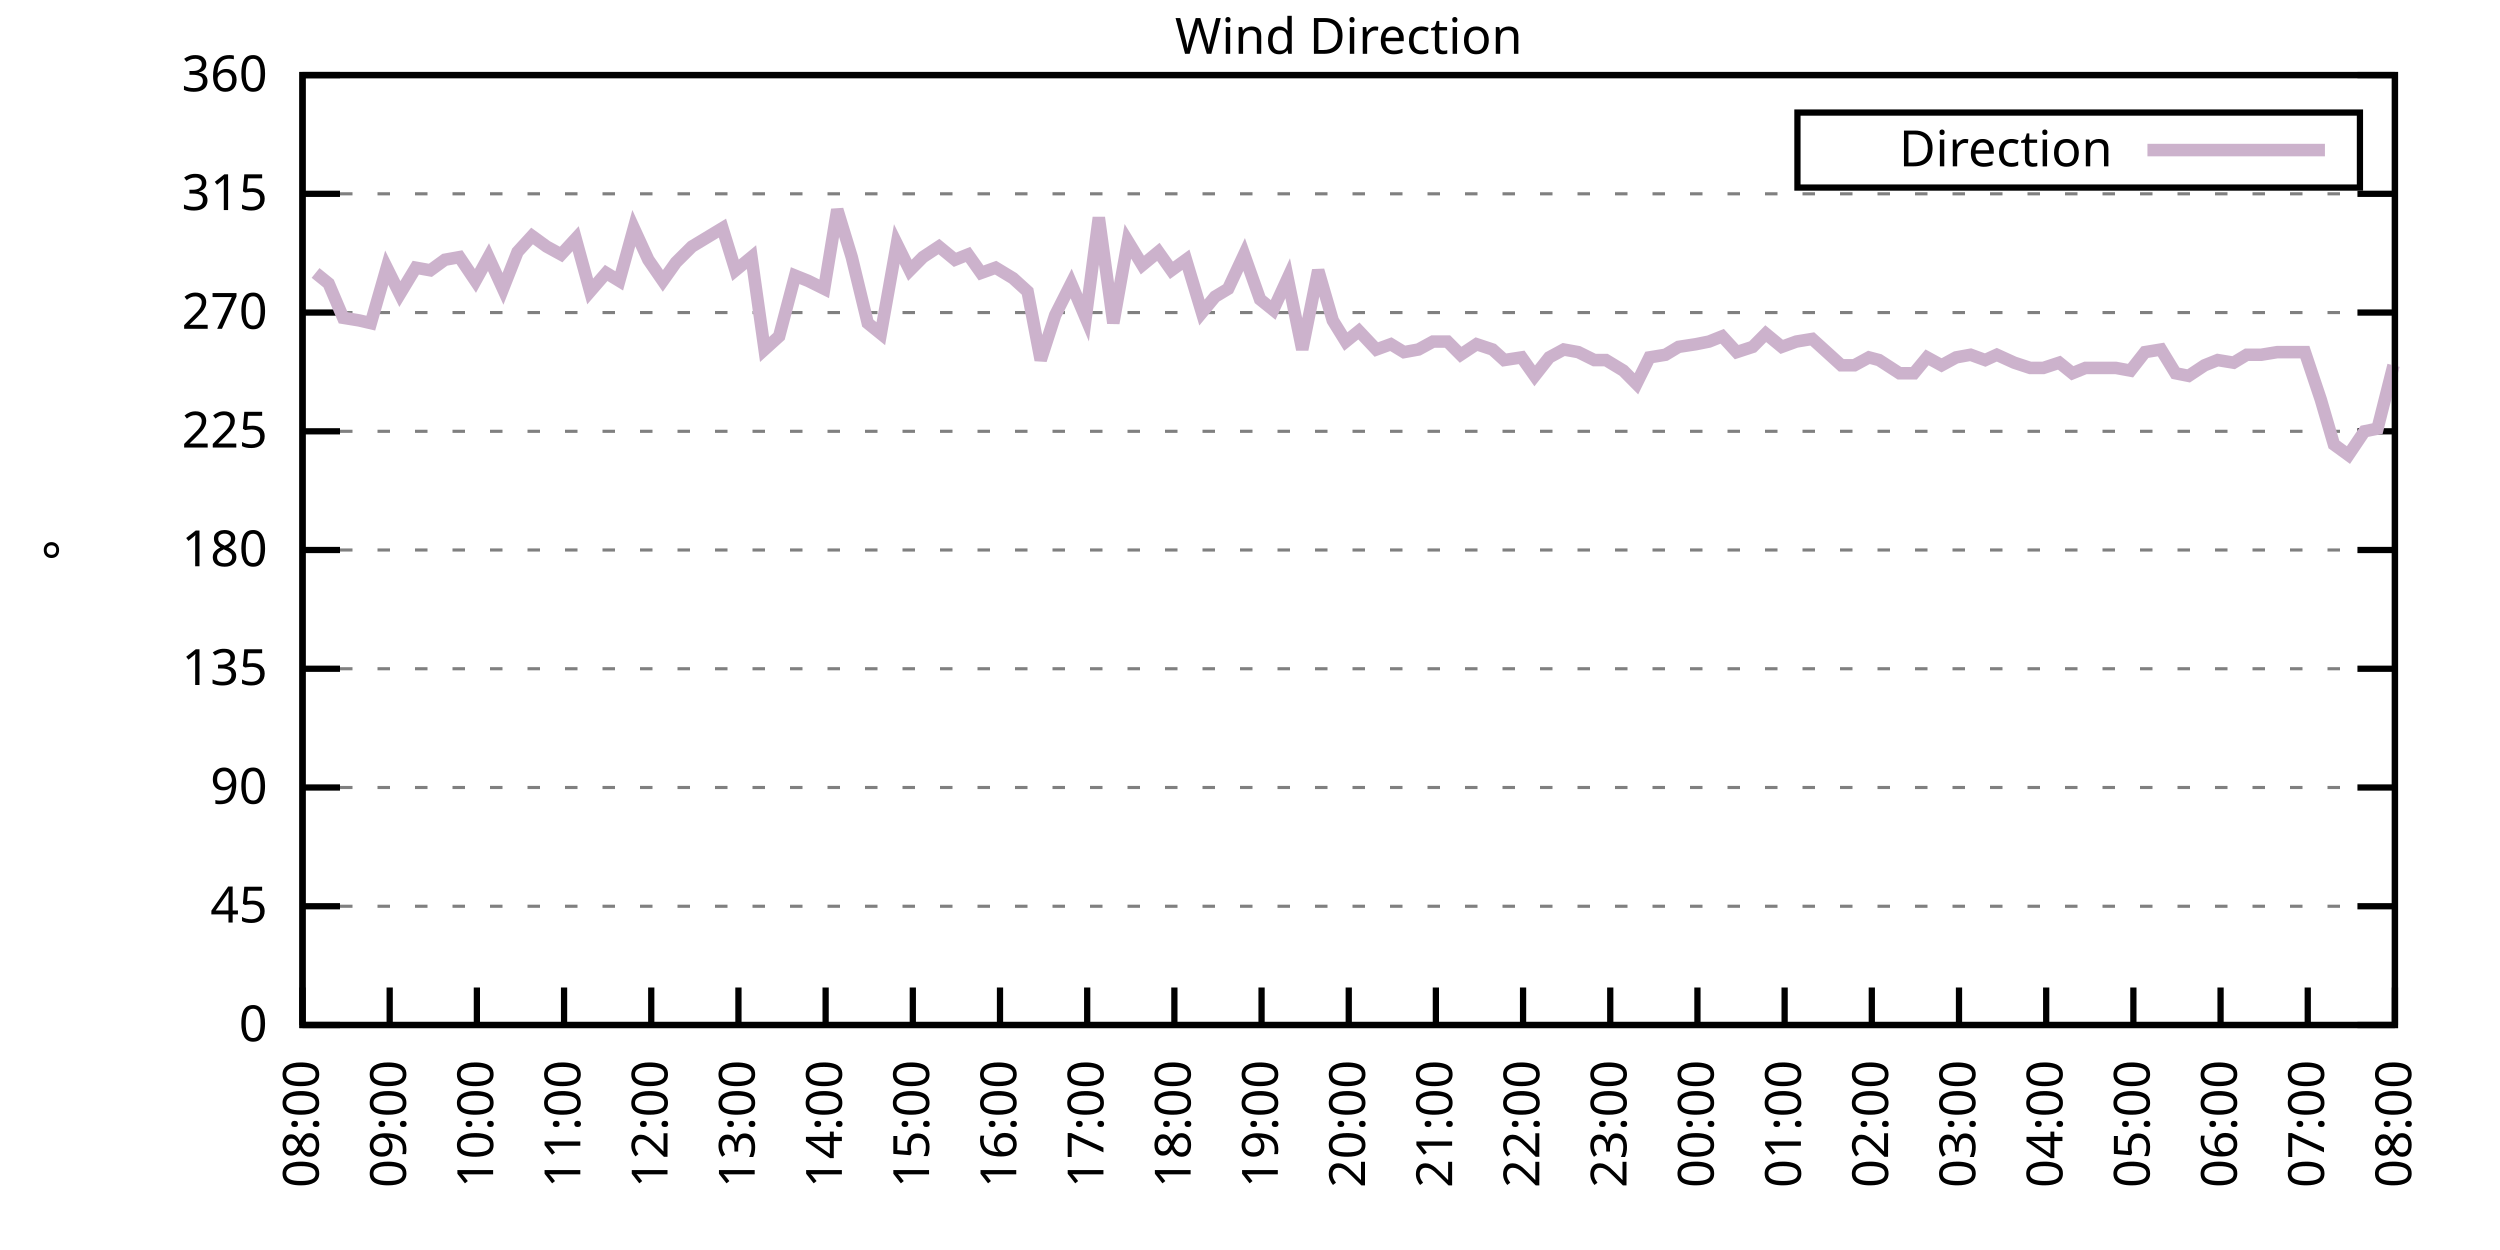
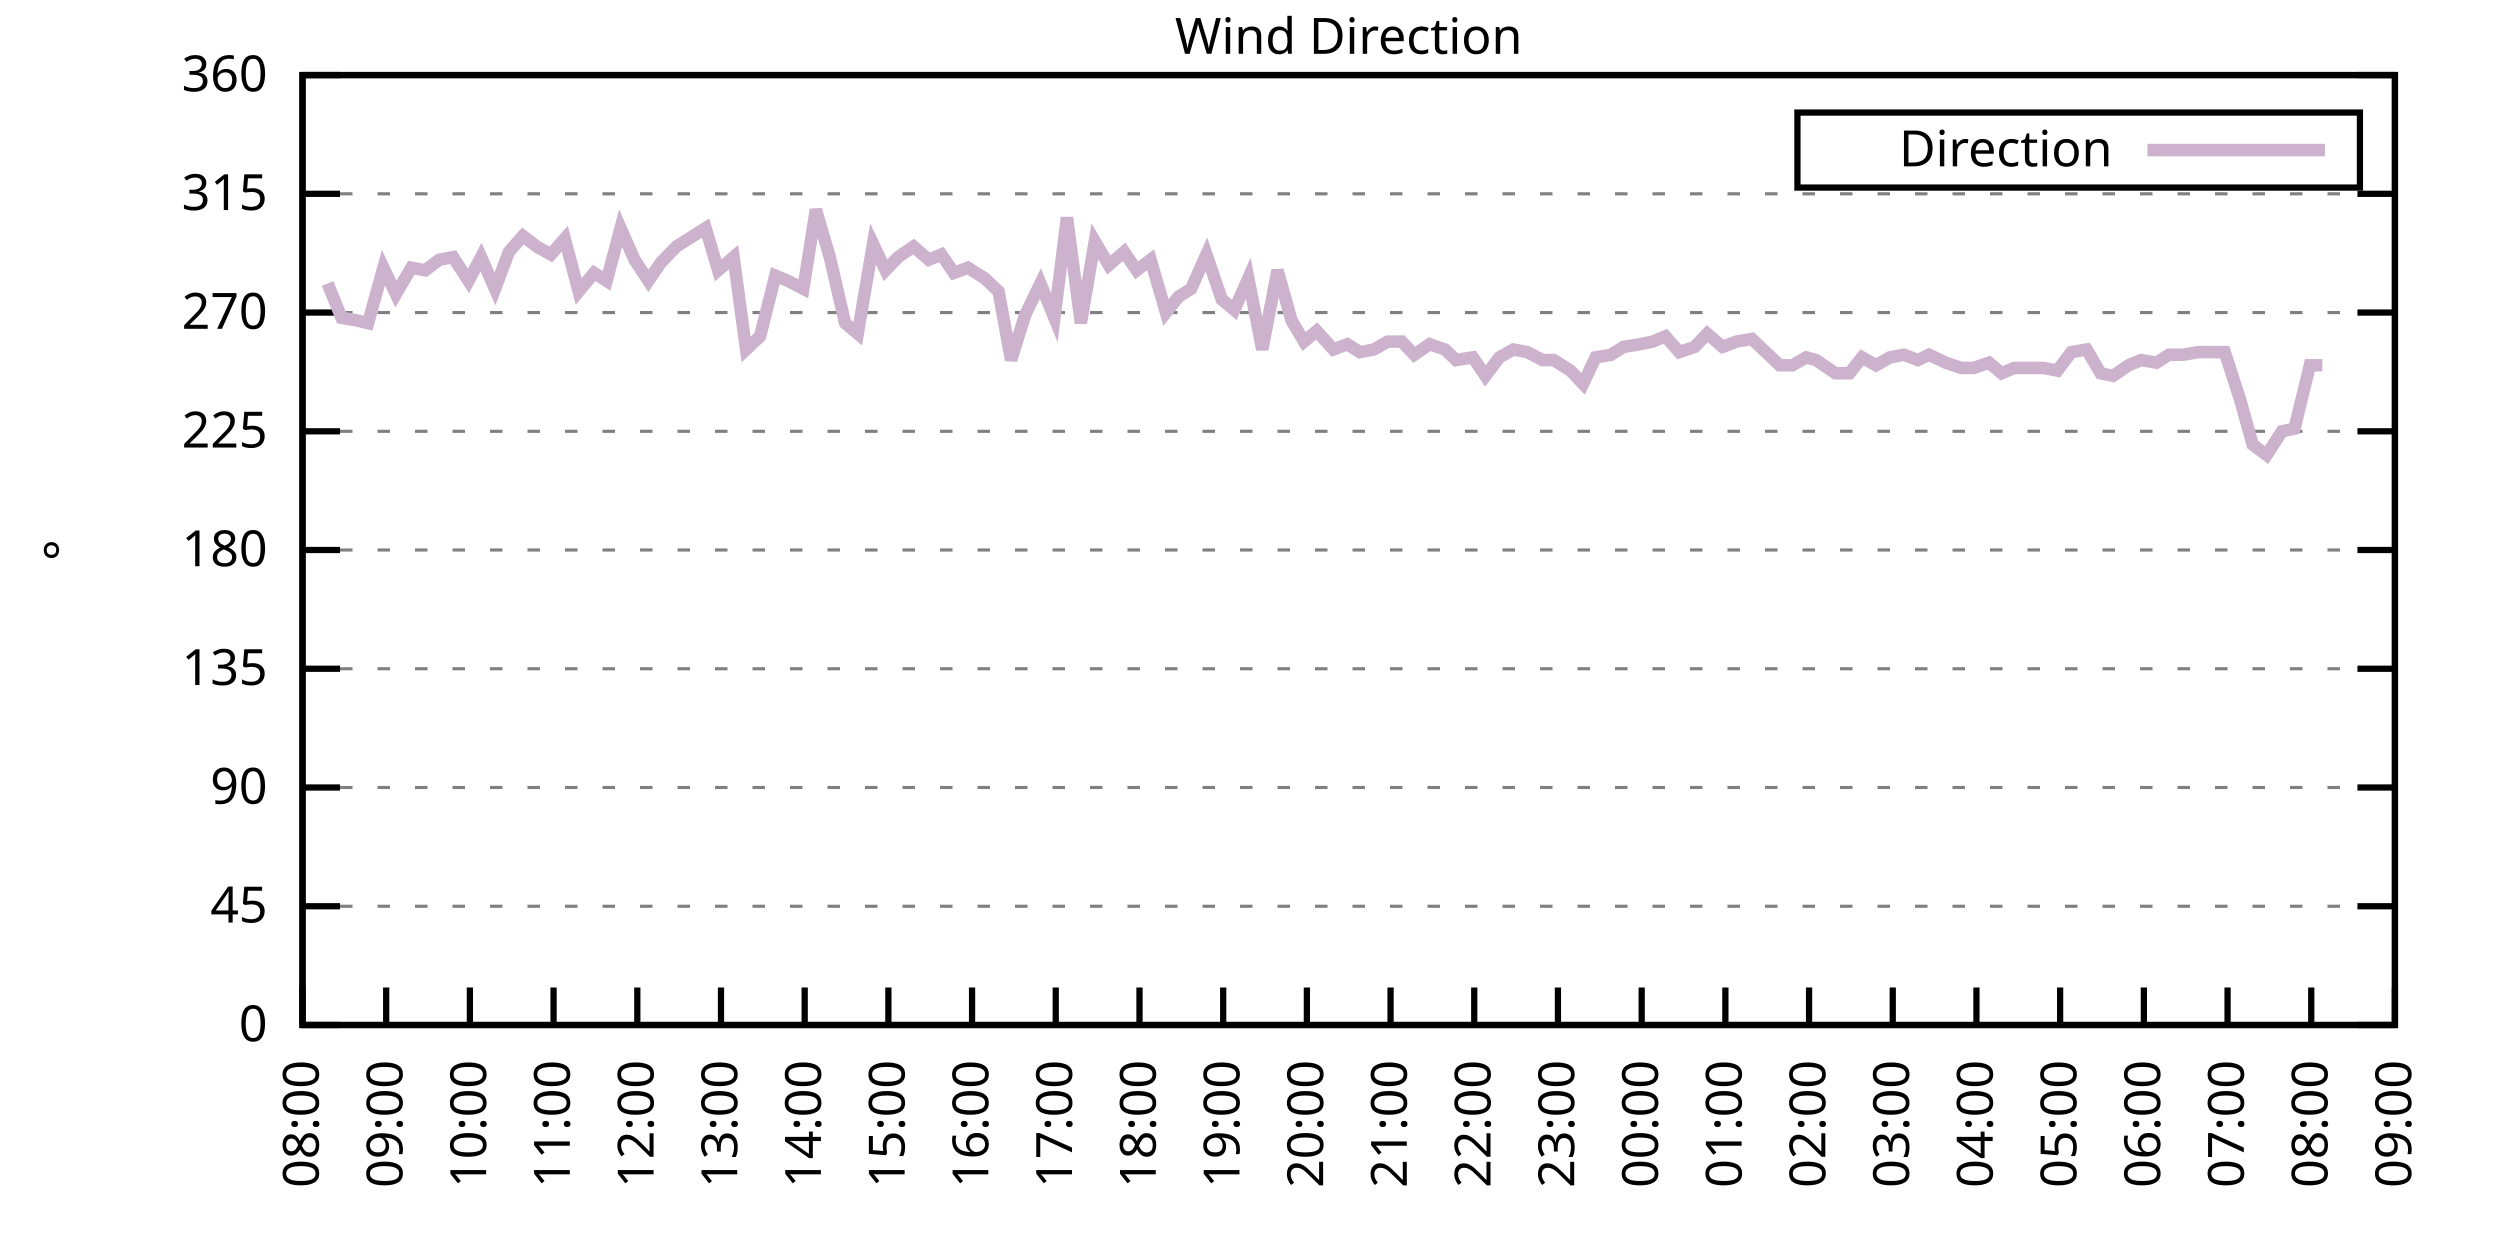
<svg xmlns="http://www.w3.org/2000/svg" xmlns:xlink="http://www.w3.org/1999/xlink" width="400" height="200" viewBox="0 0 400 200">
  <g id="gnuplot_canvas">
    <rect x="0" y="0" width="400" height="200" fill="none" />
    <defs>
      <circle id="gpDot" r="0.5" stroke-width="0.5" stroke="currentColor" />
      <path id="gpPt0" stroke-width="0.333" stroke="currentColor" d="M-1,0 h2 M0,-1 v2" />
      <path id="gpPt1" stroke-width="0.333" stroke="currentColor" d="M-1,-1 L1,1 M1,-1 L-1,1" />
      <path id="gpPt2" stroke-width="0.333" stroke="currentColor" d="M-1,0 L1,0 M0,-1 L0,1 M-1,-1 L1,1 M-1,1 L1,-1" />
      <rect id="gpPt3" stroke-width="0.333" stroke="currentColor" x="-1" y="-1" width="2" height="2" />
      <rect id="gpPt4" stroke-width="0.333" stroke="currentColor" fill="currentColor" x="-1" y="-1" width="2" height="2" />
      <circle id="gpPt5" stroke-width="0.333" stroke="currentColor" cx="0" cy="0" r="1" />
      <use xlink:href="#gpPt5" id="gpPt6" fill="currentColor" stroke="none" />
      <path id="gpPt7" stroke-width="0.333" stroke="currentColor" d="M0,-1.33 L-1.33,0.67 L1.33,0.67 z" />
      <use xlink:href="#gpPt7" id="gpPt8" fill="currentColor" stroke="none" />
      <use xlink:href="#gpPt7" id="gpPt9" stroke="currentColor" transform="rotate(180)" />
      <use xlink:href="#gpPt9" id="gpPt10" fill="currentColor" stroke="none" />
      <use xlink:href="#gpPt3" id="gpPt11" stroke="currentColor" transform="rotate(45)" />
      <use xlink:href="#gpPt11" id="gpPt12" fill="currentColor" stroke="none" />
      <path id="gpPt13" stroke-width="0.333" stroke="currentColor" d="M0,1.330 L1.265,0.411 L0.782,-1.067 L-0.782,-1.076 L-1.265,0.411 z" />
      <use xlink:href="#gpPt13" id="gpPt14" fill="currentColor" stroke="none" />
      <filter id="textbox" filterUnits="objectBoundingBox" x="0" y="0" height="1" width="1">
        <feFlood flood-color="white" flood-opacity="1" result="bgnd" />
        <feComposite in="SourceGraphic" in2="bgnd" operator="atop" />
      </filter>
      <filter id="greybox" filterUnits="objectBoundingBox" x="0" y="0" height="1" width="1">
        <feFlood flood-color="lightgrey" flood-opacity="1" result="grey" />
        <feComposite in="SourceGraphic" in2="grey" operator="atop" />
      </filter>
    </defs>
    <g fill="none" color="white" stroke="currentColor" stroke-width="1.00" stroke-linecap="butt" stroke-linejoin="miter">
</g>
    <g fill="none" color="black" stroke="currentColor" stroke-width="1.00" stroke-linecap="butt" stroke-linejoin="miter">
      <g stroke="none" shape-rendering="crispEdges">
        <polygon fill="rgb(255, 255, 255)" points="48.40,164.00 383.18,164.00 383.18,12.02 48.40,12.02 " />
      </g>
    </g>
    <g fill="none" color="black" stroke="currentColor" stroke-width="1.00" stroke-linecap="butt" stroke-linejoin="miter">
</g>
    <g fill="none" color="black" stroke="black" stroke-width="0.50" stroke-linecap="butt" stroke-linejoin="miter">
</g>
    <g fill="none" color="gray" stroke="currentColor" stroke-width="0.50" stroke-linecap="butt" stroke-linejoin="miter">
      <path stroke="gray" stroke-dasharray="2,4" class="gridline" d="M48.40,164.00 L383.19,164.00  " />
    </g>
    <g fill="none" color="gray" stroke="gray" stroke-width="1.00" stroke-linecap="butt" stroke-linejoin="miter">
</g>
    <g fill="none" color="black" stroke="currentColor" stroke-width="1.00" stroke-linecap="butt" stroke-linejoin="miter">
      <path stroke="black" d="M48.40,164.00 L54.40,164.00 M383.19,164.00 L377.19,164.00  " />
      <g transform="translate(42.80,166.60)" stroke="none" fill="black" font-family="Sans" font-size="8.00" text-anchor="end">
        <text>
          <tspan font-family="Sans"> 0</tspan>
        </text>
      </g>
    </g>
    <g fill="none" color="black" stroke="currentColor" stroke-width="1.00" stroke-linecap="butt" stroke-linejoin="miter">
</g>
    <g fill="none" color="black" stroke="black" stroke-width="0.50" stroke-linecap="butt" stroke-linejoin="miter">
</g>
    <g fill="none" color="gray" stroke="currentColor" stroke-width="0.50" stroke-linecap="butt" stroke-linejoin="miter">
      <path stroke="gray" stroke-dasharray="2,4" class="gridline" d="M48.40,145.00 L383.19,145.00  " />
    </g>
    <g fill="none" color="gray" stroke="gray" stroke-width="1.00" stroke-linecap="butt" stroke-linejoin="miter">
</g>
    <g fill="none" color="black" stroke="currentColor" stroke-width="1.00" stroke-linecap="butt" stroke-linejoin="miter">
      <path stroke="black" d="M48.40,145.00 L54.40,145.00 M383.19,145.00 L377.19,145.00  " />
      <g transform="translate(42.80,147.60)" stroke="none" fill="black" font-family="Sans" font-size="8.00" text-anchor="end">
        <text>
          <tspan font-family="Sans"> 45</tspan>
        </text>
      </g>
    </g>
    <g fill="none" color="black" stroke="currentColor" stroke-width="1.00" stroke-linecap="butt" stroke-linejoin="miter">
</g>
    <g fill="none" color="black" stroke="black" stroke-width="0.50" stroke-linecap="butt" stroke-linejoin="miter">
</g>
    <g fill="none" color="gray" stroke="currentColor" stroke-width="0.50" stroke-linecap="butt" stroke-linejoin="miter">
      <path stroke="gray" stroke-dasharray="2,4" class="gridline" d="M48.40,126.00 L383.19,126.00  " />
    </g>
    <g fill="none" color="gray" stroke="gray" stroke-width="1.00" stroke-linecap="butt" stroke-linejoin="miter">
</g>
    <g fill="none" color="black" stroke="currentColor" stroke-width="1.00" stroke-linecap="butt" stroke-linejoin="miter">
      <path stroke="black" d="M48.40,126.00 L54.40,126.00 M383.19,126.00 L377.19,126.00  " />
      <g transform="translate(42.80,128.60)" stroke="none" fill="black" font-family="Sans" font-size="8.00" text-anchor="end">
        <text>
          <tspan font-family="Sans"> 90</tspan>
        </text>
      </g>
    </g>
    <g fill="none" color="black" stroke="currentColor" stroke-width="1.00" stroke-linecap="butt" stroke-linejoin="miter">
</g>
    <g fill="none" color="black" stroke="black" stroke-width="0.50" stroke-linecap="butt" stroke-linejoin="miter">
</g>
    <g fill="none" color="gray" stroke="currentColor" stroke-width="0.50" stroke-linecap="butt" stroke-linejoin="miter">
      <path stroke="gray" stroke-dasharray="2,4" class="gridline" d="M48.40,107.00 L383.19,107.00  " />
    </g>
    <g fill="none" color="gray" stroke="gray" stroke-width="1.00" stroke-linecap="butt" stroke-linejoin="miter">
</g>
    <g fill="none" color="black" stroke="currentColor" stroke-width="1.00" stroke-linecap="butt" stroke-linejoin="miter">
      <path stroke="black" d="M48.40,107.00 L54.40,107.00 M383.19,107.00 L377.19,107.00  " />
      <g transform="translate(42.80,109.60)" stroke="none" fill="black" font-family="Sans" font-size="8.00" text-anchor="end">
        <text>
          <tspan font-family="Sans"> 135</tspan>
        </text>
      </g>
    </g>
    <g fill="none" color="black" stroke="currentColor" stroke-width="1.00" stroke-linecap="butt" stroke-linejoin="miter">
</g>
    <g fill="none" color="black" stroke="black" stroke-width="0.50" stroke-linecap="butt" stroke-linejoin="miter">
</g>
    <g fill="none" color="gray" stroke="currentColor" stroke-width="0.50" stroke-linecap="butt" stroke-linejoin="miter">
      <path stroke="gray" stroke-dasharray="2,4" class="gridline" d="M48.40,88.00 L383.19,88.00  " />
    </g>
    <g fill="none" color="gray" stroke="gray" stroke-width="1.00" stroke-linecap="butt" stroke-linejoin="miter">
</g>
    <g fill="none" color="black" stroke="currentColor" stroke-width="1.00" stroke-linecap="butt" stroke-linejoin="miter">
      <path stroke="black" d="M48.40,88.00 L54.40,88.00 M383.19,88.00 L377.19,88.00  " />
      <g transform="translate(42.80,90.60)" stroke="none" fill="black" font-family="Sans" font-size="8.00" text-anchor="end">
        <text>
          <tspan font-family="Sans"> 180</tspan>
        </text>
      </g>
    </g>
    <g fill="none" color="black" stroke="currentColor" stroke-width="1.00" stroke-linecap="butt" stroke-linejoin="miter">
</g>
    <g fill="none" color="black" stroke="black" stroke-width="0.50" stroke-linecap="butt" stroke-linejoin="miter">
</g>
    <g fill="none" color="gray" stroke="currentColor" stroke-width="0.50" stroke-linecap="butt" stroke-linejoin="miter">
      <path stroke="gray" stroke-dasharray="2,4" class="gridline" d="M48.40,69.01 L383.19,69.01  " />
    </g>
    <g fill="none" color="gray" stroke="gray" stroke-width="1.00" stroke-linecap="butt" stroke-linejoin="miter">
</g>
    <g fill="none" color="black" stroke="currentColor" stroke-width="1.00" stroke-linecap="butt" stroke-linejoin="miter">
      <path stroke="black" d="M48.40,69.01 L54.40,69.01 M383.19,69.01 L377.19,69.01  " />
      <g transform="translate(42.80,71.61)" stroke="none" fill="black" font-family="Sans" font-size="8.00" text-anchor="end">
        <text>
          <tspan font-family="Sans"> 225</tspan>
        </text>
      </g>
    </g>
    <g fill="none" color="black" stroke="currentColor" stroke-width="1.00" stroke-linecap="butt" stroke-linejoin="miter">
</g>
    <g fill="none" color="black" stroke="black" stroke-width="0.50" stroke-linecap="butt" stroke-linejoin="miter">
</g>
    <g fill="none" color="gray" stroke="currentColor" stroke-width="0.50" stroke-linecap="butt" stroke-linejoin="miter">
      <path stroke="gray" stroke-dasharray="2,4" class="gridline" d="M48.40,50.01 L383.19,50.01  " />
    </g>
    <g fill="none" color="gray" stroke="gray" stroke-width="1.00" stroke-linecap="butt" stroke-linejoin="miter">
</g>
    <g fill="none" color="black" stroke="currentColor" stroke-width="1.00" stroke-linecap="butt" stroke-linejoin="miter">
      <path stroke="black" d="M48.40,50.01 L54.40,50.01 M383.19,50.01 L377.19,50.01  " />
      <g transform="translate(42.80,52.61)" stroke="none" fill="black" font-family="Sans" font-size="8.00" text-anchor="end">
        <text>
          <tspan font-family="Sans"> 270</tspan>
        </text>
      </g>
    </g>
    <g fill="none" color="black" stroke="currentColor" stroke-width="1.00" stroke-linecap="butt" stroke-linejoin="miter">
</g>
    <g fill="none" color="black" stroke="black" stroke-width="0.50" stroke-linecap="butt" stroke-linejoin="miter">
</g>
    <g fill="none" color="gray" stroke="currentColor" stroke-width="0.50" stroke-linecap="butt" stroke-linejoin="miter">
      <path stroke="gray" stroke-dasharray="2,4" class="gridline" d="M48.40,31.01 L383.19,31.01  " />
    </g>
    <g fill="none" color="gray" stroke="gray" stroke-width="1.00" stroke-linecap="butt" stroke-linejoin="miter">
</g>
    <g fill="none" color="black" stroke="currentColor" stroke-width="1.00" stroke-linecap="butt" stroke-linejoin="miter">
      <path stroke="black" d="M48.40,31.01 L54.40,31.01 M383.19,31.01 L377.19,31.01  " />
      <g transform="translate(42.80,33.61)" stroke="none" fill="black" font-family="Sans" font-size="8.00" text-anchor="end">
        <text>
          <tspan font-family="Sans"> 315</tspan>
        </text>
      </g>
    </g>
    <g fill="none" color="black" stroke="currentColor" stroke-width="1.00" stroke-linecap="butt" stroke-linejoin="miter">
</g>
    <g fill="none" color="black" stroke="black" stroke-width="0.50" stroke-linecap="butt" stroke-linejoin="miter">
</g>
    <g fill="none" color="gray" stroke="currentColor" stroke-width="0.50" stroke-linecap="butt" stroke-linejoin="miter">
      <path stroke="gray" stroke-dasharray="2,4" class="gridline" d="M48.40,12.01 L383.19,12.01  " />
    </g>
    <g fill="none" color="gray" stroke="gray" stroke-width="1.00" stroke-linecap="butt" stroke-linejoin="miter">
</g>
    <g fill="none" color="black" stroke="currentColor" stroke-width="1.00" stroke-linecap="butt" stroke-linejoin="miter">
      <path stroke="black" d="M48.40,12.01 L54.40,12.01 M383.19,12.01 L377.19,12.01  " />
      <g transform="translate(42.80,14.61)" stroke="none" fill="black" font-family="Sans" font-size="8.00" text-anchor="end">
        <text>
          <tspan font-family="Sans"> 360</tspan>
        </text>
      </g>
    </g>
    <g fill="none" color="black" stroke="currentColor" stroke-width="1.00" stroke-linecap="butt" stroke-linejoin="miter">
      <path stroke="black" d="M48.40,164.00 L48.40,158.00  " />
      <g transform="translate(51.00,169.60) rotate(270.00)" stroke="none" fill="black" font-family="Sans" font-size="8.00" text-anchor="end">
        <text>
          <tspan font-family="Sans">08:00</tspan>
        </text>
      </g>
    </g>
    <g fill="none" color="black" stroke="currentColor" stroke-width="1.00" stroke-linecap="butt" stroke-linejoin="miter">
-       <path stroke="black" d="M62.35,164.00 L62.35,158.00  " />
-       <g transform="translate(64.95,169.60) rotate(270.00)" stroke="none" fill="black" font-family="Sans" font-size="8.00" text-anchor="end">
+       <path stroke="black" d="M61.79,164.00 L61.79,158.00  " />
+       <g transform="translate(64.39,169.60) rotate(270.00)" stroke="none" fill="black" font-family="Sans" font-size="8.00" text-anchor="end">
        <text>
          <tspan font-family="Sans">09:00</tspan>
        </text>
      </g>
    </g>
    <g fill="none" color="black" stroke="currentColor" stroke-width="1.00" stroke-linecap="butt" stroke-linejoin="miter">
-       <path stroke="black" d="M76.30,164.00 L76.30,158.00  " />
-       <g transform="translate(78.90,169.60) rotate(270.00)" stroke="none" fill="black" font-family="Sans" font-size="8.00" text-anchor="end">
+       <path stroke="black" d="M75.18,164.00 L75.18,158.00  " />
+       <g transform="translate(77.78,169.60) rotate(270.00)" stroke="none" fill="black" font-family="Sans" font-size="8.00" text-anchor="end">
        <text>
          <tspan font-family="Sans">10:00</tspan>
        </text>
      </g>
    </g>
    <g fill="none" color="black" stroke="currentColor" stroke-width="1.00" stroke-linecap="butt" stroke-linejoin="miter">
-       <path stroke="black" d="M90.25,164.00 L90.25,158.00  " />
-       <g transform="translate(92.85,169.60) rotate(270.00)" stroke="none" fill="black" font-family="Sans" font-size="8.00" text-anchor="end">
+       <path stroke="black" d="M88.57,164.00 L88.57,158.00  " />
+       <g transform="translate(91.17,169.60) rotate(270.00)" stroke="none" fill="black" font-family="Sans" font-size="8.00" text-anchor="end">
        <text>
          <tspan font-family="Sans">11:00</tspan>
        </text>
      </g>
    </g>
    <g fill="none" color="black" stroke="currentColor" stroke-width="1.00" stroke-linecap="butt" stroke-linejoin="miter">
-       <path stroke="black" d="M104.20,164.00 L104.20,158.00  " />
-       <g transform="translate(106.80,169.60) rotate(270.00)" stroke="none" fill="black" font-family="Sans" font-size="8.00" text-anchor="end">
+       <path stroke="black" d="M101.97,164.00 L101.97,158.00  " />
+       <g transform="translate(104.57,169.60) rotate(270.00)" stroke="none" fill="black" font-family="Sans" font-size="8.00" text-anchor="end">
        <text>
          <tspan font-family="Sans">12:00</tspan>
        </text>
      </g>
    </g>
    <g fill="none" color="black" stroke="currentColor" stroke-width="1.00" stroke-linecap="butt" stroke-linejoin="miter">
-       <path stroke="black" d="M118.15,164.00 L118.15,158.00  " />
-       <g transform="translate(120.75,169.60) rotate(270.00)" stroke="none" fill="black" font-family="Sans" font-size="8.00" text-anchor="end">
+       <path stroke="black" d="M115.36,164.00 L115.36,158.00  " />
+       <g transform="translate(117.96,169.60) rotate(270.00)" stroke="none" fill="black" font-family="Sans" font-size="8.00" text-anchor="end">
        <text>
          <tspan font-family="Sans">13:00</tspan>
        </text>
      </g>
    </g>
    <g fill="none" color="black" stroke="currentColor" stroke-width="1.00" stroke-linecap="butt" stroke-linejoin="miter">
-       <path stroke="black" d="M132.10,164.00 L132.10,158.00  " />
-       <g transform="translate(134.70,169.60) rotate(270.00)" stroke="none" fill="black" font-family="Sans" font-size="8.00" text-anchor="end">
+       <path stroke="black" d="M128.75,164.00 L128.75,158.00  " />
+       <g transform="translate(131.35,169.60) rotate(270.00)" stroke="none" fill="black" font-family="Sans" font-size="8.00" text-anchor="end">
        <text>
          <tspan font-family="Sans">14:00</tspan>
        </text>
      </g>
    </g>
    <g fill="none" color="black" stroke="currentColor" stroke-width="1.00" stroke-linecap="butt" stroke-linejoin="miter">
-       <path stroke="black" d="M146.05,164.00 L146.05,158.00  " />
-       <g transform="translate(148.65,169.60) rotate(270.00)" stroke="none" fill="black" font-family="Sans" font-size="8.00" text-anchor="end">
+       <path stroke="black" d="M142.14,164.00 L142.14,158.00  " />
+       <g transform="translate(144.74,169.60) rotate(270.00)" stroke="none" fill="black" font-family="Sans" font-size="8.00" text-anchor="end">
        <text>
          <tspan font-family="Sans">15:00</tspan>
        </text>
      </g>
    </g>
    <g fill="none" color="black" stroke="currentColor" stroke-width="1.00" stroke-linecap="butt" stroke-linejoin="miter">
-       <path stroke="black" d="M160.00,164.00 L160.00,158.00  " />
-       <g transform="translate(162.60,169.60) rotate(270.00)" stroke="none" fill="black" font-family="Sans" font-size="8.00" text-anchor="end">
+       <path stroke="black" d="M155.53,164.00 L155.53,158.00  " />
+       <g transform="translate(158.13,169.60) rotate(270.00)" stroke="none" fill="black" font-family="Sans" font-size="8.00" text-anchor="end">
        <text>
          <tspan font-family="Sans">16:00</tspan>
        </text>
      </g>
    </g>
    <g fill="none" color="black" stroke="currentColor" stroke-width="1.00" stroke-linecap="butt" stroke-linejoin="miter">
-       <path stroke="black" d="M173.95,164.00 L173.95,158.00  " />
-       <g transform="translate(176.55,169.60) rotate(270.00)" stroke="none" fill="black" font-family="Sans" font-size="8.00" text-anchor="end">
+       <path stroke="black" d="M168.92,164.00 L168.92,158.00  " />
+       <g transform="translate(171.52,169.60) rotate(270.00)" stroke="none" fill="black" font-family="Sans" font-size="8.00" text-anchor="end">
        <text>
          <tspan font-family="Sans">17:00</tspan>
        </text>
      </g>
    </g>
    <g fill="none" color="black" stroke="currentColor" stroke-width="1.00" stroke-linecap="butt" stroke-linejoin="miter">
-       <path stroke="black" d="M187.90,164.00 L187.90,158.00  " />
-       <g transform="translate(190.50,169.60) rotate(270.00)" stroke="none" fill="black" font-family="Sans" font-size="8.00" text-anchor="end">
+       <path stroke="black" d="M182.32,164.00 L182.32,158.00  " />
+       <g transform="translate(184.92,169.60) rotate(270.00)" stroke="none" fill="black" font-family="Sans" font-size="8.00" text-anchor="end">
        <text>
          <tspan font-family="Sans">18:00</tspan>
        </text>
      </g>
    </g>
    <g fill="none" color="black" stroke="currentColor" stroke-width="1.00" stroke-linecap="butt" stroke-linejoin="miter">
-       <path stroke="black" d="M201.85,164.00 L201.85,158.00  " />
-       <g transform="translate(204.45,169.60) rotate(270.00)" stroke="none" fill="black" font-family="Sans" font-size="8.00" text-anchor="end">
+       <path stroke="black" d="M195.71,164.00 L195.71,158.00  " />
+       <g transform="translate(198.31,169.60) rotate(270.00)" stroke="none" fill="black" font-family="Sans" font-size="8.00" text-anchor="end">
        <text>
          <tspan font-family="Sans">19:00</tspan>
        </text>
      </g>
    </g>
    <g fill="none" color="black" stroke="currentColor" stroke-width="1.00" stroke-linecap="butt" stroke-linejoin="miter">
-       <path stroke="black" d="M215.80,164.00 L215.80,158.00  " />
-       <g transform="translate(218.40,169.60) rotate(270.00)" stroke="none" fill="black" font-family="Sans" font-size="8.00" text-anchor="end">
+       <path stroke="black" d="M209.10,164.00 L209.10,158.00  " />
+       <g transform="translate(211.70,169.60) rotate(270.00)" stroke="none" fill="black" font-family="Sans" font-size="8.00" text-anchor="end">
        <text>
          <tspan font-family="Sans">20:00</tspan>
        </text>
      </g>
    </g>
    <g fill="none" color="black" stroke="currentColor" stroke-width="1.00" stroke-linecap="butt" stroke-linejoin="miter">
-       <path stroke="black" d="M229.74,164.00 L229.74,158.00  " />
-       <g transform="translate(232.34,169.60) rotate(270.00)" stroke="none" fill="black" font-family="Sans" font-size="8.00" text-anchor="end">
+       <path stroke="black" d="M222.49,164.00 L222.49,158.00  " />
+       <g transform="translate(225.09,169.60) rotate(270.00)" stroke="none" fill="black" font-family="Sans" font-size="8.00" text-anchor="end">
        <text>
          <tspan font-family="Sans">21:00</tspan>
        </text>
      </g>
    </g>
    <g fill="none" color="black" stroke="currentColor" stroke-width="1.00" stroke-linecap="butt" stroke-linejoin="miter">
-       <path stroke="black" d="M243.69,164.00 L243.69,158.00  " />
-       <g transform="translate(246.29,169.60) rotate(270.00)" stroke="none" fill="black" font-family="Sans" font-size="8.00" text-anchor="end">
+       <path stroke="black" d="M235.88,164.00 L235.88,158.00  " />
+       <g transform="translate(238.48,169.60) rotate(270.00)" stroke="none" fill="black" font-family="Sans" font-size="8.00" text-anchor="end">
        <text>
          <tspan font-family="Sans">22:00</tspan>
        </text>
      </g>
    </g>
    <g fill="none" color="black" stroke="currentColor" stroke-width="1.00" stroke-linecap="butt" stroke-linejoin="miter">
-       <path stroke="black" d="M257.64,164.00 L257.64,158.00  " />
-       <g transform="translate(260.24,169.60) rotate(270.00)" stroke="none" fill="black" font-family="Sans" font-size="8.00" text-anchor="end">
+       <path stroke="black" d="M249.27,164.00 L249.27,158.00  " />
+       <g transform="translate(251.87,169.60) rotate(270.00)" stroke="none" fill="black" font-family="Sans" font-size="8.00" text-anchor="end">
        <text>
          <tspan font-family="Sans">23:00</tspan>
        </text>
      </g>
    </g>
    <g fill="none" color="black" stroke="currentColor" stroke-width="1.00" stroke-linecap="butt" stroke-linejoin="miter">
-       <path stroke="black" d="M271.59,164.00 L271.59,158.00  " />
-       <g transform="translate(274.19,169.60) rotate(270.00)" stroke="none" fill="black" font-family="Sans" font-size="8.00" text-anchor="end">
+       <path stroke="black" d="M262.67,164.00 L262.67,158.00  " />
+       <g transform="translate(265.27,169.60) rotate(270.00)" stroke="none" fill="black" font-family="Sans" font-size="8.00" text-anchor="end">
        <text>
          <tspan font-family="Sans">00:00</tspan>
        </text>
      </g>
    </g>
    <g fill="none" color="black" stroke="currentColor" stroke-width="1.00" stroke-linecap="butt" stroke-linejoin="miter">
-       <path stroke="black" d="M285.54,164.00 L285.54,158.00  " />
-       <g transform="translate(288.14,169.60) rotate(270.00)" stroke="none" fill="black" font-family="Sans" font-size="8.00" text-anchor="end">
+       <path stroke="black" d="M276.06,164.00 L276.06,158.00  " />
+       <g transform="translate(278.66,169.60) rotate(270.00)" stroke="none" fill="black" font-family="Sans" font-size="8.00" text-anchor="end">
        <text>
          <tspan font-family="Sans">01:00</tspan>
        </text>
      </g>
    </g>
    <g fill="none" color="black" stroke="currentColor" stroke-width="1.00" stroke-linecap="butt" stroke-linejoin="miter">
-       <path stroke="black" d="M299.49,164.00 L299.49,158.00  " />
-       <g transform="translate(302.09,169.60) rotate(270.00)" stroke="none" fill="black" font-family="Sans" font-size="8.00" text-anchor="end">
+       <path stroke="black" d="M289.45,164.00 L289.45,158.00  " />
+       <g transform="translate(292.05,169.60) rotate(270.00)" stroke="none" fill="black" font-family="Sans" font-size="8.00" text-anchor="end">
        <text>
          <tspan font-family="Sans">02:00</tspan>
        </text>
      </g>
    </g>
    <g fill="none" color="black" stroke="currentColor" stroke-width="1.00" stroke-linecap="butt" stroke-linejoin="miter">
-       <path stroke="black" d="M313.44,164.00 L313.44,158.00  " />
-       <g transform="translate(316.04,169.60) rotate(270.00)" stroke="none" fill="black" font-family="Sans" font-size="8.00" text-anchor="end">
+       <path stroke="black" d="M302.84,164.00 L302.84,158.00  " />
+       <g transform="translate(305.44,169.60) rotate(270.00)" stroke="none" fill="black" font-family="Sans" font-size="8.00" text-anchor="end">
        <text>
          <tspan font-family="Sans">03:00</tspan>
        </text>
      </g>
    </g>
    <g fill="none" color="black" stroke="currentColor" stroke-width="1.00" stroke-linecap="butt" stroke-linejoin="miter">
-       <path stroke="black" d="M327.39,164.00 L327.39,158.00  " />
-       <g transform="translate(329.99,169.60) rotate(270.00)" stroke="none" fill="black" font-family="Sans" font-size="8.00" text-anchor="end">
+       <path stroke="black" d="M316.23,164.00 L316.23,158.00  " />
+       <g transform="translate(318.83,169.60) rotate(270.00)" stroke="none" fill="black" font-family="Sans" font-size="8.00" text-anchor="end">
        <text>
          <tspan font-family="Sans">04:00</tspan>
        </text>
      </g>
    </g>
    <g fill="none" color="black" stroke="currentColor" stroke-width="1.00" stroke-linecap="butt" stroke-linejoin="miter">
-       <path stroke="black" d="M341.34,164.00 L341.34,158.00  " />
-       <g transform="translate(343.94,169.60) rotate(270.00)" stroke="none" fill="black" font-family="Sans" font-size="8.00" text-anchor="end">
+       <path stroke="black" d="M329.62,164.00 L329.62,158.00  " />
+       <g transform="translate(332.22,169.60) rotate(270.00)" stroke="none" fill="black" font-family="Sans" font-size="8.00" text-anchor="end">
        <text>
          <tspan font-family="Sans">05:00</tspan>
        </text>
      </g>
    </g>
    <g fill="none" color="black" stroke="currentColor" stroke-width="1.00" stroke-linecap="butt" stroke-linejoin="miter">
-       <path stroke="black" d="M355.29,164.00 L355.29,158.00  " />
-       <g transform="translate(357.89,169.60) rotate(270.00)" stroke="none" fill="black" font-family="Sans" font-size="8.00" text-anchor="end">
+       <path stroke="black" d="M343.02,164.00 L343.02,158.00  " />
+       <g transform="translate(345.62,169.60) rotate(270.00)" stroke="none" fill="black" font-family="Sans" font-size="8.00" text-anchor="end">
        <text>
          <tspan font-family="Sans">06:00</tspan>
        </text>
      </g>
    </g>
    <g fill="none" color="black" stroke="currentColor" stroke-width="1.00" stroke-linecap="butt" stroke-linejoin="miter">
-       <path stroke="black" d="M369.24,164.00 L369.24,158.00  " />
-       <g transform="translate(371.84,169.60) rotate(270.00)" stroke="none" fill="black" font-family="Sans" font-size="8.00" text-anchor="end">
+       <path stroke="black" d="M356.41,164.00 L356.41,158.00  " />
+       <g transform="translate(359.01,169.60) rotate(270.00)" stroke="none" fill="black" font-family="Sans" font-size="8.00" text-anchor="end">
        <text>
          <tspan font-family="Sans">07:00</tspan>
+         </text>
+       </g>
+     </g>
+     <g fill="none" color="black" stroke="currentColor" stroke-width="1.00" stroke-linecap="butt" stroke-linejoin="miter">
+       <path stroke="black" d="M369.80,164.00 L369.80,158.00  " />
+       <g transform="translate(372.40,169.60) rotate(270.00)" stroke="none" fill="black" font-family="Sans" font-size="8.00" text-anchor="end">
+         <text>
+           <tspan font-family="Sans">08:00</tspan>
        </text>
      </g>
    </g>
    <g fill="none" color="black" stroke="currentColor" stroke-width="1.00" stroke-linecap="butt" stroke-linejoin="miter">
      <path stroke="black" d="M383.19,164.00 L383.19,158.00  " />
      <g transform="translate(385.79,169.60) rotate(270.00)" stroke="none" fill="black" font-family="Sans" font-size="8.00" text-anchor="end">
        <text>
-           <tspan font-family="Sans">08:00</tspan>
+           <tspan font-family="Sans">09:00</tspan>
        </text>
      </g>
    </g>
    <g fill="none" color="black" stroke="currentColor" stroke-width="1.00" stroke-linecap="butt" stroke-linejoin="miter">
</g>
    <g fill="none" color="black" stroke="currentColor" stroke-width="1.00" stroke-linecap="butt" stroke-linejoin="miter">
      <path stroke="black" d="M48.40,12.01 L48.40,164.00 L383.19,164.00 L383.19,12.01 L48.40,12.01 Z  " />
    </g>
    <g fill="none" color="black" stroke="currentColor" stroke-width="1.00" stroke-linecap="butt" stroke-linejoin="miter">
</g>
    <g fill="none" color="black" stroke="currentColor" stroke-width="1.00" stroke-linecap="butt" stroke-linejoin="miter">
      <path stroke="black" d="M287.59,30.01 L287.59,18.01 L377.59,18.01 L377.59,30.01 L287.59,30.01 Z  " />
    </g>
    <g id="Wind_direction_plot_1">
      <g fill="none" color="white" stroke="black" stroke-width="2.00" stroke-linecap="butt" stroke-linejoin="miter">
</g>
      <g fill="none" color="black" stroke="currentColor" stroke-width="2.00" stroke-linecap="butt" stroke-linejoin="miter">
        <g transform="translate(337.99,26.61)" stroke="none" fill="black" font-family="Sans" font-size="8.00" text-anchor="end">
          <text>
            <tspan font-family="Sans">Direction</tspan>
          </text>
        </g>
      </g>
      <g fill="none" color="black" stroke="currentColor" stroke-width="2.00" stroke-linecap="butt" stroke-linejoin="miter">
-         <path stroke="rgb(204, 178, 204)" d="M343.59,24.01 L371.99,24.01 M50.49,43.67 L52.58,45.36 L54.91,50.85 L57.47,51.27 L59.33,51.70 L61.88,42.83   L63.98,47.05 L66.53,42.83 L68.86,43.25 L71.18,41.56 L73.51,41.14 L76.07,44.94 L78.16,41.14 L80.48,46.21   L82.81,40.30 L85.13,37.76 L87.46,39.45 L89.78,40.72 L92.11,38.19 L94.43,46.63 L96.99,43.67 L99.08,44.94   L101.41,36.50 L103.73,41.56 L106.06,44.94 L108.15,41.99 L110.71,39.45 L115.59,36.50 L117.68,43.25 L120.24,41.14   L122.33,55.92 L124.66,53.81 L127.22,44.10 L129.31,44.94 L131.87,46.21 L133.96,33.54 L136.28,41.14 L138.84,51.70   L140.93,53.39 L143.49,39.03 L145.58,43.25 L147.67,41.14 L150.23,39.45 L152.79,41.56 L154.88,40.72 L156.97,43.67   L159.30,42.83 L162.09,44.52 L164.41,46.63 L166.51,57.61 L168.83,50.43 L171.39,45.36 L173.71,50.85 L175.81,34.81   L178.13,51.70 L180.46,38.61 L182.78,42.41 L185.34,40.30 L187.43,43.25 L189.76,41.56 L192.31,50.01 L194.41,47.47   L196.50,46.21 L199.06,40.72 L201.61,47.90 L203.71,49.59 L206.03,44.52 L208.36,55.92 L210.91,43.25 L213.24,51.27   L215.33,54.65 L217.42,52.96 L220.21,55.92 L222.54,55.07 L224.63,56.34 L226.95,55.92 L229.28,54.65 L231.60,54.65   L233.70,56.76 L236.25,55.07 L238.81,55.92 L240.67,57.61 L243.46,57.18 L245.55,60.14 L247.88,57.18 L250.20,55.92   L252.53,56.34 L255.09,57.61 L256.95,57.61 L259.74,59.30 L261.83,61.41 L263.92,57.18 L266.48,56.76 L268.57,55.50   L271.36,55.07 L273.45,54.65 L275.55,53.81 L277.87,56.34 L280.43,55.50 L282.52,53.39 L285.08,55.50 L287.40,54.65   L289.96,54.23 L292.29,56.34 L294.61,58.45 L296.70,58.45 L299.03,57.18 L300.65,57.61 L303.91,59.72 L306.23,59.72   L308.33,57.18 L310.65,58.45 L312.98,57.18 L315.30,56.76 L317.63,57.61 L319.49,56.76 L322.28,58.03 L324.83,58.87   L326.93,58.87 L329.48,58.03 L331.58,59.72 L333.67,58.87 L336.46,58.87 L338.55,58.87 L340.88,59.30 L343.20,56.34   L345.76,55.92 L348.08,59.72 L350.18,60.14 L352.73,58.45 L354.83,57.61 L357.38,58.03 L359.48,56.76 L361.80,56.76   L364.36,56.34 L366.68,56.34 L368.78,56.34 L371.33,63.94 L373.43,71.12 L375.75,72.81 L378.31,69.01 L380.40,68.58   L382.96,58.45  " />
+         <path stroke="rgb(204, 178, 204)" d="M343.59,24.01 L371.99,24.01 M52.42,45.36 L54.65,50.85 L57.10,51.27 L58.89,51.70 L61.35,42.83 L63.35,47.05   L65.81,42.83 L68.04,43.25 L70.27,41.56 L72.50,41.14 L74.96,44.94 L76.97,41.14 L79.20,46.21 L81.43,40.30   L83.66,37.76 L85.90,39.45 L88.13,40.72 L90.36,38.19 L92.59,46.63 L95.05,43.67 L97.06,44.94 L99.29,36.50   L101.52,41.56 L103.75,44.94 L105.76,41.99 L108.22,39.45 L112.90,36.50 L114.91,43.25 L117.37,41.14 L119.38,55.92   L121.61,53.81 L124.06,44.10 L126.07,44.94 L128.53,46.21 L130.54,33.54 L132.77,41.14 L135.22,51.70 L137.23,53.39   L139.69,39.03 L141.69,43.25 L143.70,41.14 L146.16,39.45 L148.61,41.56 L150.62,40.72 L152.63,43.67 L154.86,42.83   L157.54,44.52 L159.77,46.63 L161.78,57.61 L164.01,50.43 L166.47,45.36 L168.70,50.85 L170.71,34.81 L172.94,51.70   L175.17,38.61 L177.41,42.41 L179.86,40.30 L181.87,43.25 L184.10,41.56 L186.56,50.01 L188.57,47.47 L190.57,46.21   L193.03,40.72 L195.48,47.90 L197.49,49.59 L199.73,44.52 L201.96,55.92 L204.41,43.25 L206.64,51.27 L208.65,54.65   L210.66,52.96 L213.34,55.92 L215.57,55.07 L217.58,56.34 L219.81,55.92 L222.04,54.65 L224.28,54.65 L226.29,56.76   L228.74,55.07 L231.20,55.92 L232.98,57.61 L235.66,57.18 L237.67,60.14 L239.90,57.18 L242.13,55.92 L244.36,56.34   L246.82,57.61 L248.60,57.61 L251.28,59.30 L253.29,61.41 L255.30,57.18 L257.76,56.76 L259.76,55.50 L262.44,55.07   L264.45,54.65 L266.46,53.81 L268.69,56.34 L271.15,55.50 L273.16,53.39 L275.61,55.50 L277.84,54.65 L280.30,54.23   L282.53,56.34 L284.76,58.45 L286.77,58.45 L289.00,57.18 L290.56,57.61 L293.69,59.72 L295.92,59.72 L297.93,57.18   L300.16,58.45 L302.39,57.18 L304.63,56.76 L306.86,57.61 L308.64,56.76 L311.32,58.03 L313.78,58.87 L315.79,58.87   L318.24,58.03 L320.25,59.72 L322.26,58.87 L324.94,58.87 L326.95,58.87 L329.18,59.30 L331.41,56.34 L333.86,55.92   L336.10,59.72 L338.10,60.14 L340.56,58.45 L342.57,57.61 L345.02,58.03 L347.03,56.76 L349.26,56.76 L351.72,56.34   L353.95,56.34 L355.96,56.34 L358.42,63.94 L360.42,71.12 L362.66,72.81 L365.11,69.01 L367.12,68.58 L369.58,58.45   L371.58,58.45  " />
      </g>
    </g>
    <g fill="none" color="black" stroke="currentColor" stroke-width="2.00" stroke-linecap="butt" stroke-linejoin="miter">
</g>
    <g fill="none" color="black" stroke="black" stroke-width="1.00" stroke-linecap="butt" stroke-linejoin="miter">
</g>
    <g fill="none" color="black" stroke="currentColor" stroke-width="1.00" stroke-linecap="butt" stroke-linejoin="miter">
      <path stroke="black" d="M48.40,12.01 L48.40,164.00 L383.19,164.00 L383.19,12.01 L48.40,12.01 Z  " />
      <g transform="translate(12.80,88.01) rotate(270.00)" stroke="none" fill="black" font-family="Sans" font-size="8.00" text-anchor="middle">
        <text>
          <tspan font-family="Sans">°</tspan>
        </text>
      </g>
    </g>
    <g fill="none" color="black" stroke="currentColor" stroke-width="1.00" stroke-linecap="butt" stroke-linejoin="miter">
</g>
    <g fill="none" color="black" stroke="currentColor" stroke-width="1.00" stroke-linecap="butt" stroke-linejoin="miter">
      <g transform="translate(215.79,8.61)" stroke="none" fill="black" font-family="Sans" font-size="8.00" text-anchor="middle">
        <text>
          <tspan font-family="Sans">Wind Direction</tspan>
        </text>
      </g>
    </g>
    <g fill="none" color="black" stroke="currentColor" stroke-width="1.00" stroke-linecap="butt" stroke-linejoin="miter">
</g>
  </g>
</svg>
